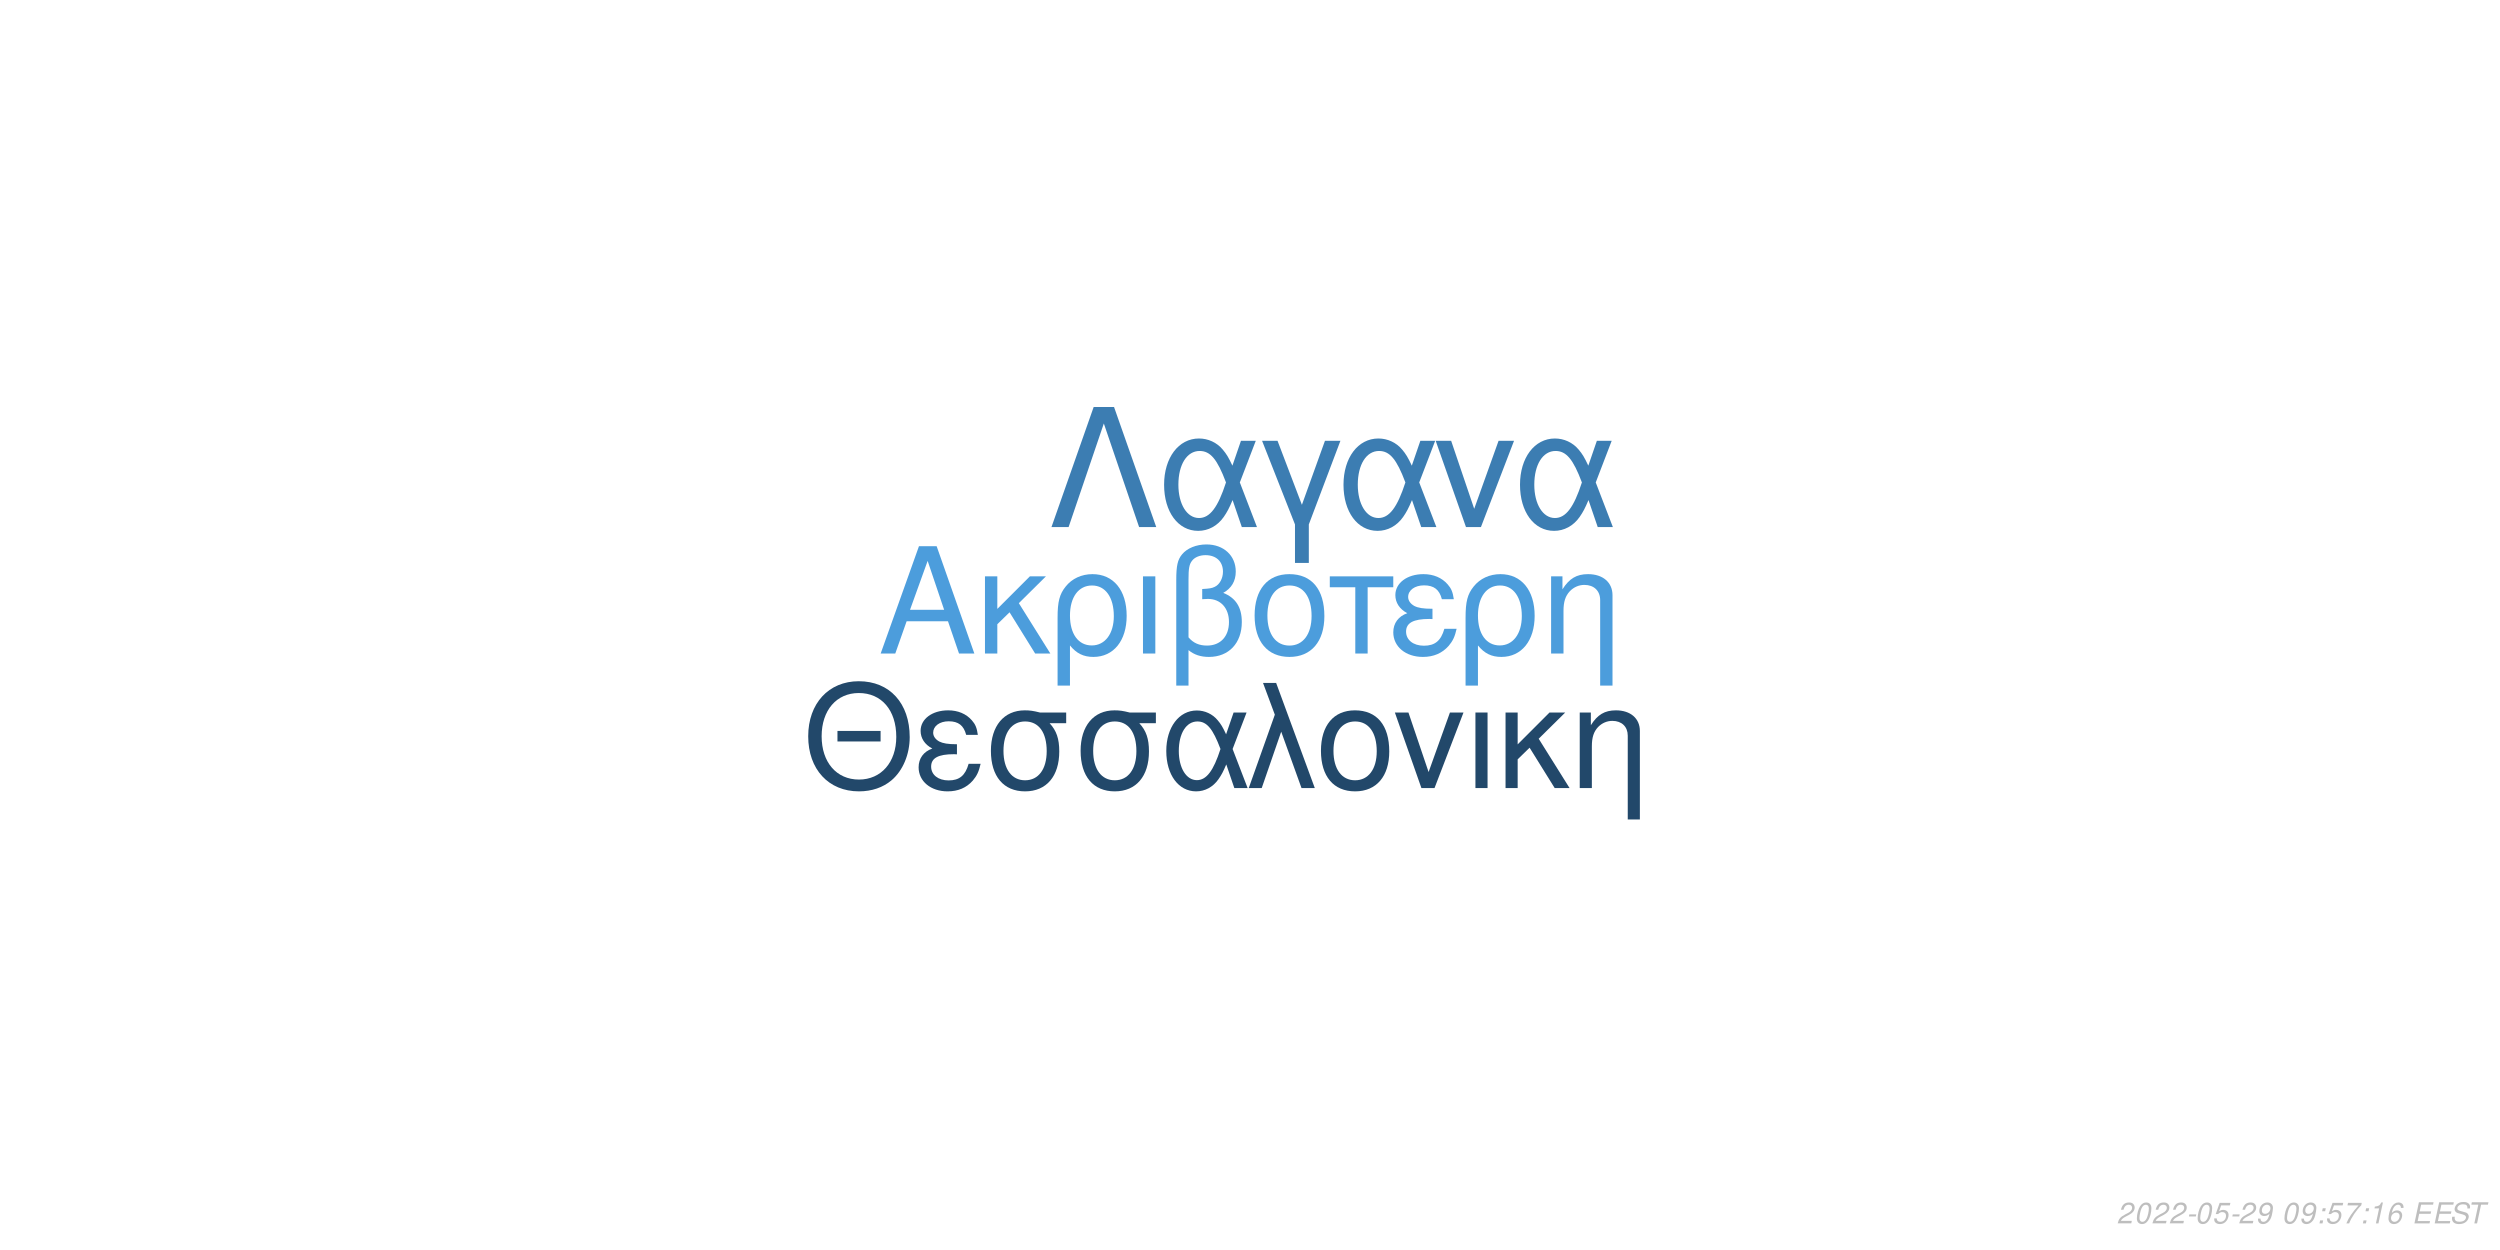
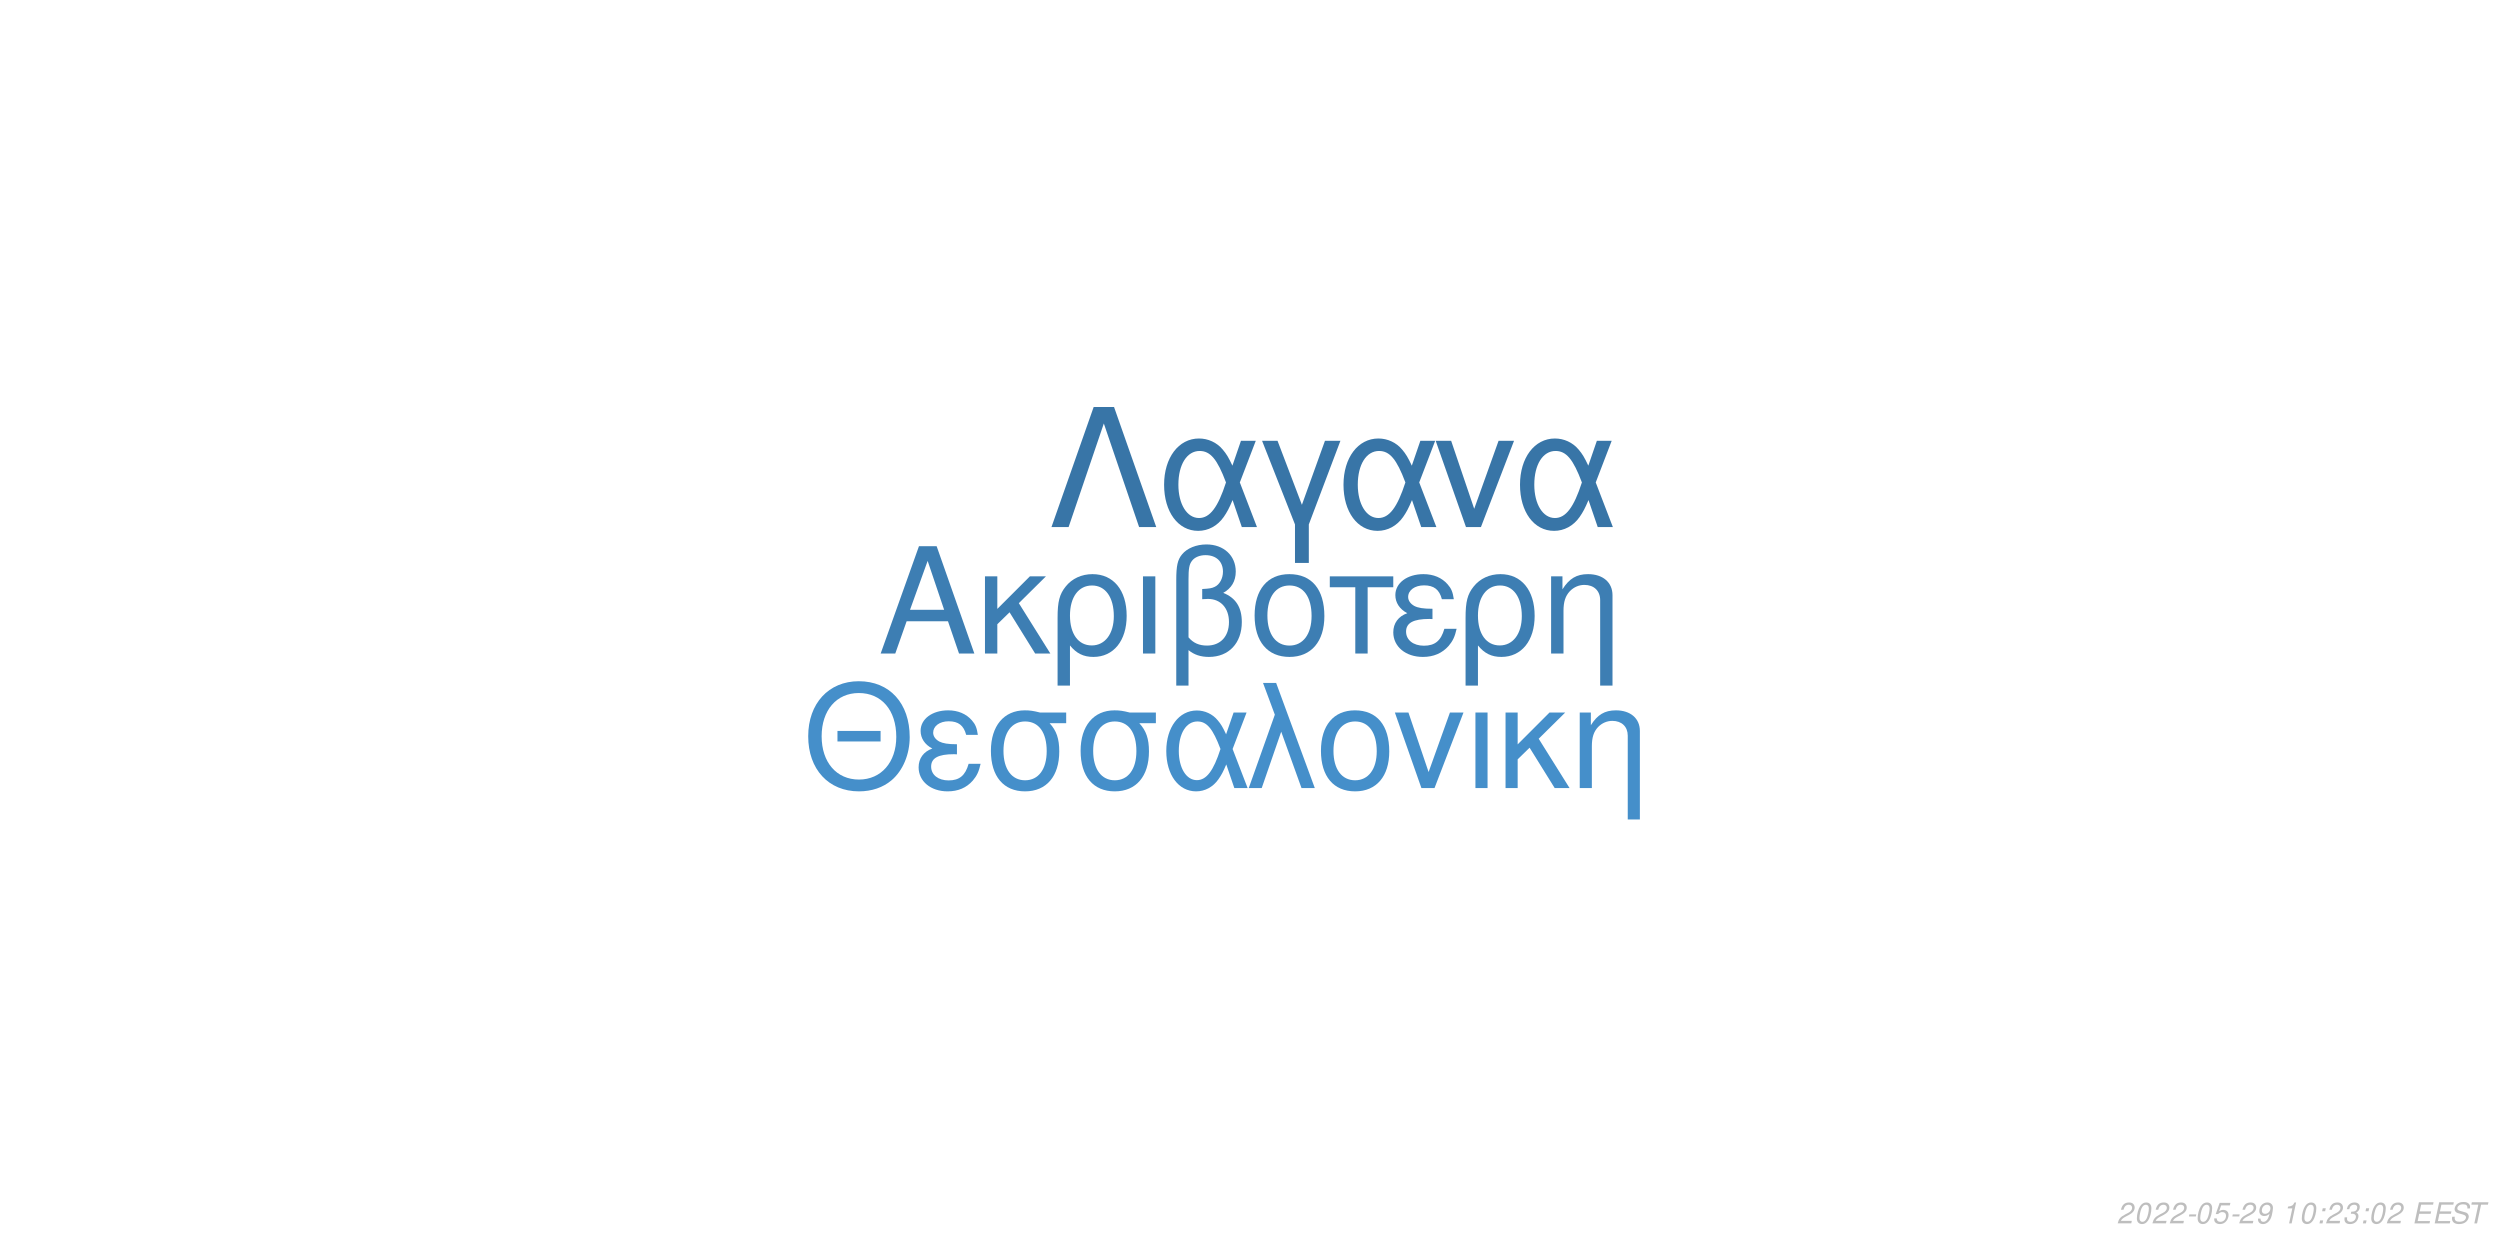
<svg xmlns="http://www.w3.org/2000/svg" xmlns:xlink="http://www.w3.org/1999/xlink" width="864pt" height="432pt" viewBox="0 0 864 432" version="1.1">
  <defs>
    <g>
      <symbol overflow="visible" id="glyph0-0">
        <path style="stroke:none;" d="" />
      </symbol>
      <symbol overflow="visible" id="glyph0-1">
        <path style="stroke:none;" d="M 24.125 -11.141 L 27.938 0 L 33.234 0 L 20.203 -37.094 L 14.094 -37.094 L 0.859 0 L 5.906 0 L 9.828 -11.141 Z M 22.797 -15.109 L 11 -15.109 L 17.094 -32.016 Z M 22.797 -15.109 " />
      </symbol>
      <symbol overflow="visible" id="glyph0-2">
        <path style="stroke:none;" d="M 7.172 -15.422 L 7.172 -26.672 L 2.906 -26.672 L 2.906 0 L 7.172 0 L 7.172 -10.125 L 11.406 -14.25 L 20.25 0 L 25.5 0 L 14.609 -17.406 L 23.969 -26.672 L 18.422 -26.672 Z M 7.172 -15.422 " />
      </symbol>
      <symbol overflow="visible" id="glyph0-3">
        <path style="stroke:none;" d="M 3 11.094 L 7.281 11.094 L 7.281 -2.797 C 9.516 -0.047 11.953 1.172 15.375 1.172 C 22.344 1.172 26.875 -4.422 26.875 -13.031 C 26.875 -21.891 22.297 -27.438 15.062 -27.438 C 11.297 -27.438 7.984 -25.906 5.797 -23.156 C 3.672 -20.516 3 -17.969 3 -12.359 Z M 14.906 -23.516 C 19.547 -23.516 22.438 -19.438 22.438 -12.922 C 22.438 -6.812 19.391 -2.797 14.812 -2.797 C 10.172 -2.797 7.281 -6.766 7.281 -13.125 C 7.281 -19.484 10.234 -23.516 14.906 -23.516 Z M 14.906 -23.516 " />
      </symbol>
      <symbol overflow="visible" id="glyph0-4">
        <path style="stroke:none;" d="M 3.516 0 L 7.781 0 L 7.781 -26.672 L 3.516 -26.672 Z M 3.516 0 " />
      </symbol>
      <symbol overflow="visible" id="glyph0-5">
        <path style="stroke:none;" d="M 4.016 11.094 L 8.25 11.094 L 8.25 -1.172 C 10.172 0.406 12.422 1.172 15.312 1.172 C 22.188 1.172 26.672 -3.609 26.672 -10.891 C 26.672 -15.984 24.578 -19.234 20.25 -20.969 C 23.109 -22.547 24.578 -25.031 24.578 -28.344 C 24.578 -33.844 20.406 -37.703 14.453 -37.703 C 10.938 -37.703 7.734 -36.391 6 -34.25 C 4.484 -32.422 4.016 -30.328 4.016 -25.391 Z M 8.25 -25.656 C 8.25 -29.359 8.5 -30.844 9.469 -32.062 C 10.375 -33.281 12.156 -34 14.094 -34 C 17.812 -34 20.156 -31.812 20.156 -28.297 C 20.156 -25.953 18.984 -23.812 17.297 -23.047 C 16.281 -22.547 15.469 -22.438 12.984 -22.297 L 12.984 -18.781 C 13.734 -18.828 14.344 -18.875 14.969 -18.875 C 19.344 -18.875 22.234 -15.719 22.234 -10.891 C 22.234 -5.906 19.281 -2.75 14.656 -2.75 C 11.953 -2.75 9.922 -3.609 8.25 -5.594 Z M 8.25 -25.656 " />
      </symbol>
      <symbol overflow="visible" id="glyph0-6">
        <path style="stroke:none;" d="M 14.094 -27.438 C 6.562 -27.438 2.094 -22.094 2.094 -13.125 C 2.094 -4.125 6.562 1.172 14.141 1.172 C 21.672 1.172 26.203 -4.172 26.203 -12.922 C 26.203 -22.188 21.828 -27.438 14.094 -27.438 Z M 14.141 -23.516 C 18.938 -23.516 21.781 -19.594 21.781 -12.984 C 21.781 -6.672 18.828 -2.75 14.141 -2.75 C 9.422 -2.75 6.516 -6.672 6.516 -13.125 C 6.516 -19.594 9.422 -23.516 14.141 -23.516 Z M 14.141 -23.516 " />
      </symbol>
      <symbol overflow="visible" id="glyph0-7">
        <path style="stroke:none;" d="M 7.891 0 L 12.156 0 L 12.156 -22.906 L 21.016 -22.906 L 21.016 -26.672 L -0.922 -26.672 L -0.922 -22.906 L 7.891 -22.906 Z M 7.891 0 " />
      </symbol>
      <symbol overflow="visible" id="glyph0-8">
        <path style="stroke:none;" d="M 14.562 -15.469 C 11.344 -15.469 9.562 -15.781 8.297 -16.438 C 6.922 -17.203 6.156 -18.328 6.156 -19.547 C 6.156 -21.891 8.453 -23.562 11.656 -23.562 C 15.062 -23.562 16.953 -22.094 17.812 -18.781 L 21.938 -18.781 C 21.578 -21.266 21.062 -22.5 19.797 -23.922 C 17.812 -26.203 14.906 -27.438 11.453 -27.438 C 5.797 -27.438 1.734 -24.375 1.734 -20.203 C 1.734 -17.609 3.156 -15.375 5.859 -13.938 C 2.797 -12.875 1.016 -10.484 1.016 -7.328 C 1.016 -2.391 5.297 1.172 11.25 1.172 C 14.969 1.172 17.906 -0.109 20.156 -2.641 C 21.578 -4.328 22.297 -5.797 22.906 -8.547 L 18.672 -8.547 C 17.5 -4.422 15.422 -2.703 11.609 -2.703 C 7.938 -2.703 5.438 -4.688 5.438 -7.578 C 5.438 -10.578 7.938 -11.953 13.484 -11.953 C 13.641 -11.953 14.094 -11.953 14.562 -11.906 Z M 14.562 -15.469 " />
      </symbol>
      <symbol overflow="visible" id="glyph0-9">
        <path style="stroke:none;" d="M 3.562 -26.672 L 3.562 0 L 7.844 0 L 7.844 -14.703 C 7.844 -17.906 8.5 -19.891 10.031 -21.531 C 11.406 -22.953 13.188 -23.719 15.062 -23.719 C 18.375 -23.719 20.516 -21.672 20.516 -18.469 L 20.516 11.094 L 24.781 11.094 L 24.781 -20.156 C 24.781 -24.578 21.469 -27.438 16.328 -27.438 C 12.359 -27.438 9.828 -25.906 7.484 -22.188 L 7.484 -26.672 Z M 3.562 -26.672 " />
      </symbol>
      <symbol overflow="visible" id="glyph1-0">
        <path style="stroke:none;" d="" />
      </symbol>
      <symbol overflow="visible" id="glyph1-1">
        <path style="stroke:none;" d="M 26.859 -19.734 L 11.953 -19.734 L 11.953 -16.094 L 26.859 -16.094 Z M 19.328 -36.922 C 8.922 -36.922 1.844 -29.25 1.844 -17.891 C 1.844 -6.484 8.875 1.141 19.391 1.141 C 23.812 1.141 27.703 -0.203 30.641 -2.688 C 34.578 -6.031 36.922 -11.656 36.922 -17.594 C 36.922 -29.297 30 -36.922 19.328 -36.922 Z M 19.328 -32.844 C 27.203 -32.844 32.281 -26.906 32.281 -17.688 C 32.281 -8.922 27.062 -2.938 19.391 -2.938 C 11.609 -2.938 6.484 -8.922 6.484 -17.891 C 6.484 -26.859 11.609 -32.844 19.328 -32.844 Z M 19.328 -32.844 " />
      </symbol>
      <symbol overflow="visible" id="glyph1-2">
        <path style="stroke:none;" d="M 14.25 -15.141 C 11.109 -15.141 9.375 -15.453 8.125 -16.094 C 6.781 -16.844 6.031 -17.938 6.031 -19.141 C 6.031 -21.422 8.266 -23.078 11.406 -23.078 C 14.75 -23.078 16.594 -21.625 17.438 -18.391 L 21.469 -18.391 C 21.125 -20.828 20.625 -22.031 19.391 -23.422 C 17.438 -25.656 14.594 -26.859 11.219 -26.859 C 5.688 -26.859 1.688 -23.875 1.688 -19.781 C 1.688 -17.234 3.094 -15.047 5.734 -13.656 C 2.734 -12.609 1 -10.266 1 -7.172 C 1 -2.344 5.188 1.141 11.016 1.141 C 14.656 1.141 17.547 -0.094 19.734 -2.594 C 21.125 -4.234 21.828 -5.688 22.422 -8.375 L 18.281 -8.375 C 17.141 -4.328 15.094 -2.641 11.359 -2.641 C 7.766 -2.641 5.328 -4.578 5.328 -7.422 C 5.328 -10.359 7.766 -11.703 13.203 -11.703 C 13.359 -11.703 13.797 -11.703 14.25 -11.656 Z M 14.25 -15.141 " />
      </symbol>
      <symbol overflow="visible" id="glyph1-3">
        <path style="stroke:none;" d="M 29 -26.109 L 19.938 -26.109 C 17.594 -26.703 16.438 -26.859 14.703 -26.859 C 7.469 -26.859 2.984 -21.469 2.984 -12.859 C 2.984 -4.031 7.375 1.141 14.797 1.141 C 22.172 1.141 26.609 -4.078 26.609 -12.656 C 26.609 -17.047 25.656 -19.828 23.266 -22.422 L 29 -22.422 Z M 14.797 -23.016 C 19.531 -23.016 22.266 -19.234 22.266 -12.75 C 22.266 -6.531 19.438 -2.688 14.797 -2.688 C 10.172 -2.688 7.328 -6.531 7.328 -12.859 C 7.328 -19.188 10.172 -23.016 14.797 -23.016 Z M 14.797 -23.016 " />
      </symbol>
      <symbol overflow="visible" id="glyph1-4">
        <path style="stroke:none;" d="M 29.344 -26.109 L 24.859 -26.109 L 22.266 -18.578 C 21.125 -21.031 20.484 -22.125 19.328 -23.469 C 17.547 -25.609 14.906 -26.812 12.156 -26.812 C 5.984 -26.812 1.594 -20.984 1.594 -12.812 C 1.594 -4.578 5.828 1.141 11.906 1.141 C 14.953 1.141 17.734 -0.344 19.625 -3.047 C 20.672 -4.531 21.281 -5.688 22.328 -8.172 L 25.109 0 L 29.703 0 L 24.516 -13.5 Z M 20.328 -13.5 C 17.891 -5.922 15.453 -2.734 12.156 -2.734 C 8.516 -2.734 5.922 -6.922 5.922 -12.812 C 5.922 -18.938 8.516 -23.016 12.359 -23.016 C 15.594 -23.016 17.688 -20.531 20.328 -13.5 Z M 20.328 -13.5 " />
      </symbol>
      <symbol overflow="visible" id="glyph1-5">
        <path style="stroke:none;" d="M 1.094 0 L 5.578 0 L 12.312 -19.484 L 19.328 0 L 23.922 0 L 10.562 -36.328 L 6.031 -36.328 L 10.109 -25.359 Z M 1.094 0 " />
      </symbol>
      <symbol overflow="visible" id="glyph1-6">
        <path style="stroke:none;" d="M 13.797 -26.859 C 6.422 -26.859 2.047 -21.625 2.047 -12.859 C 2.047 -4.031 6.422 1.141 13.859 1.141 C 21.234 1.141 25.656 -4.078 25.656 -12.656 C 25.656 -21.719 21.375 -26.859 13.797 -26.859 Z M 13.859 -23.016 C 18.531 -23.016 21.328 -19.188 21.328 -12.703 C 21.328 -6.531 18.438 -2.688 13.859 -2.688 C 9.219 -2.688 6.375 -6.531 6.375 -12.859 C 6.375 -19.188 9.219 -23.016 13.859 -23.016 Z M 13.859 -23.016 " />
      </symbol>
      <symbol overflow="visible" id="glyph1-7">
        <path style="stroke:none;" d="M 14.297 0 L 24.312 -26.109 L 19.625 -26.109 L 12.25 -5.531 L 5.281 -26.109 L 0.594 -26.109 L 9.766 0 Z M 14.297 0 " />
      </symbol>
      <symbol overflow="visible" id="glyph1-8">
        <path style="stroke:none;" d="M 3.438 0 L 7.625 0 L 7.625 -26.109 L 3.438 -26.109 Z M 3.438 0 " />
      </symbol>
      <symbol overflow="visible" id="glyph1-9">
        <path style="stroke:none;" d="M 7.031 -15.094 L 7.031 -26.109 L 2.844 -26.109 L 2.844 0 L 7.031 0 L 7.031 -9.922 L 11.156 -13.953 L 19.828 0 L 24.969 0 L 14.297 -17.047 L 23.469 -26.109 L 18.031 -26.109 Z M 7.031 -15.094 " />
      </symbol>
      <symbol overflow="visible" id="glyph1-10">
        <path style="stroke:none;" d="M 3.484 -26.109 L 3.484 0 L 7.672 0 L 7.672 -14.406 C 7.672 -17.547 8.328 -19.484 9.812 -21.078 C 11.156 -22.469 12.906 -23.219 14.75 -23.219 C 17.984 -23.219 20.078 -21.234 20.078 -18.094 L 20.078 10.859 L 24.266 10.859 L 24.266 -19.734 C 24.266 -24.062 21.031 -26.859 16 -26.859 C 12.109 -26.859 9.609 -25.359 7.328 -21.719 L 7.328 -26.109 Z M 3.484 -26.109 " />
      </symbol>
      <symbol overflow="visible" id="glyph2-0">
        <path style="stroke:none;" d="" />
      </symbol>
      <symbol overflow="visible" id="glyph2-1">
        <path style="stroke:none;" d="M 22.531 -41.484 L 15.484 -41.484 L 0.906 0 L 6.828 0 L 19 -35.797 L 31.188 0 L 37.109 0 Z M 22.531 -41.484 " />
      </symbol>
      <symbol overflow="visible" id="glyph2-2">
        <path style="stroke:none;" d="M 33.516 -29.812 L 28.391 -29.812 L 25.438 -21.219 C 24.125 -24.016 23.391 -25.266 22.078 -26.797 C 20.031 -29.25 17.016 -30.609 13.891 -30.609 C 6.828 -30.609 1.828 -23.953 1.828 -14.625 C 1.828 -5.234 6.656 1.312 13.594 1.312 C 17.078 1.312 20.266 -0.391 22.422 -3.469 C 23.609 -5.172 24.297 -6.484 25.5 -9.328 L 28.688 0 L 33.922 0 L 28 -15.422 Z M 23.219 -15.422 C 20.422 -6.766 17.641 -3.125 13.891 -3.125 C 9.734 -3.125 6.766 -7.906 6.766 -14.625 C 6.766 -21.625 9.734 -26.297 14.109 -26.297 C 17.812 -26.297 20.203 -23.453 23.219 -15.422 Z M 23.219 -15.422 " />
      </symbol>
      <symbol overflow="visible" id="glyph2-3">
        <path style="stroke:none;" d="M 12.062 12.406 L 16.844 12.406 L 16.844 -0.906 L 27.766 -29.812 L 22.422 -29.812 L 14.453 -7.688 L 6.031 -29.812 L 0.688 -29.812 L 12.062 -0.906 Z M 12.062 12.406 " />
      </symbol>
      <symbol overflow="visible" id="glyph2-4">
        <path style="stroke:none;" d="M 16.328 0 L 27.766 -29.812 L 22.422 -29.812 L 14 -6.312 L 6.031 -29.812 L 0.688 -29.812 L 11.156 0 Z M 16.328 0 " />
      </symbol>
      <symbol overflow="visible" id="glyph3-0">
        <path style="stroke:none;" d="" />
      </symbol>
      <symbol overflow="visible" id="glyph3-1">
        <path style="stroke:none;" d="M 5.234 -0.875 L 1.469 -0.875 C 1.641 -1.375 2.203 -1.891 3.109 -2.344 L 4.234 -2.938 C 5.562 -3.625 6.219 -4.469 6.219 -5.484 C 6.219 -5.938 6.062 -6.359 5.797 -6.656 C 5.469 -7.047 4.984 -7.234 4.312 -7.234 C 2.766 -7.234 1.891 -6.453 1.484 -4.734 L 2.375 -4.734 C 2.484 -5.188 2.609 -5.484 2.797 -5.75 C 3.094 -6.203 3.609 -6.453 4.188 -6.453 C 4.891 -6.453 5.344 -6.031 5.344 -5.375 C 5.344 -4.703 4.859 -4.094 4.016 -3.656 L 2.984 -3.125 C 1.234 -2.188 0.797 -1.656 0.344 -0.016 L 5.047 -0.016 Z M 5.234 -0.875 " />
      </symbol>
      <symbol overflow="visible" id="glyph3-2">
        <path style="stroke:none;" d="M 4.203 -7.234 C 3.375 -7.234 2.688 -6.812 2.125 -5.984 C 1.484 -5.047 0.984 -3.188 0.984 -1.734 C 0.984 -1.109 1.172 -0.562 1.484 -0.266 C 1.797 0.047 2.281 0.234 2.766 0.234 C 3.625 0.234 4.281 -0.156 4.859 -1.016 C 5.516 -1.953 6 -3.797 6 -5.266 C 6 -6.5 5.328 -7.234 4.203 -7.234 Z M 4.094 -6.453 C 4.734 -6.453 5.125 -5.984 5.125 -5.156 C 5.125 -4.203 4.781 -2.625 4.406 -1.812 C 3.984 -0.938 3.516 -0.547 2.875 -0.547 C 2.25 -0.547 1.875 -1.031 1.875 -1.828 C 1.875 -2.797 2.203 -4.344 2.594 -5.203 C 2.984 -6.047 3.453 -6.453 4.094 -6.453 Z M 4.094 -6.453 " />
      </symbol>
      <symbol overflow="visible" id="glyph3-3">
        <path style="stroke:none;" d="M 3.516 -3.125 L 1.125 -3.125 L 0.969 -2.406 L 3.359 -2.406 Z M 3.516 -3.125 " />
      </symbol>
      <symbol overflow="visible" id="glyph3-4">
        <path style="stroke:none;" d="M 6.297 -7.094 L 2.594 -7.094 L 1.234 -3.234 L 2.047 -3.234 C 2.656 -3.766 2.938 -3.906 3.531 -3.906 C 4.328 -3.906 4.797 -3.453 4.797 -2.688 C 4.797 -1.438 3.969 -0.547 2.828 -0.547 C 2.031 -0.547 1.609 -0.938 1.578 -1.734 L 0.703 -1.734 L 0.703 -1.516 C 0.703 -0.938 0.844 -0.547 1.188 -0.266 C 1.562 0.062 2.078 0.234 2.703 0.234 C 3.656 0.234 4.391 -0.156 4.984 -0.922 C 5.422 -1.5 5.672 -2.234 5.672 -2.953 C 5.672 -4 4.938 -4.672 3.812 -4.672 C 3.328 -4.672 2.906 -4.547 2.406 -4.234 L 3.109 -6.219 L 6.109 -6.219 Z M 6.297 -7.094 " />
      </symbol>
      <symbol overflow="visible" id="glyph3-5">
        <path style="stroke:none;" d="M 0.844 -1.656 C 0.844 -1.547 0.844 -1.438 0.844 -1.375 C 0.844 -0.406 1.531 0.234 2.578 0.234 C 3.203 0.234 3.766 0.016 4.297 -0.438 C 4.938 -1 5.312 -1.656 5.594 -2.719 C 5.844 -3.672 6.016 -4.766 6.016 -5.375 C 6.016 -5.844 5.844 -6.328 5.547 -6.656 C 5.203 -7.031 4.703 -7.234 4.062 -7.234 C 2.516 -7.234 1.297 -5.938 1.297 -4.266 C 1.297 -3.203 1.984 -2.547 3.047 -2.547 C 3.484 -2.547 3.953 -2.672 4.281 -2.891 C 4.406 -2.984 4.547 -3.078 4.828 -3.344 C 4.438 -1.484 3.703 -0.547 2.703 -0.547 C 2.109 -0.547 1.719 -0.938 1.719 -1.547 L 1.719 -1.656 Z M 3.953 -6.453 C 4.625 -6.453 5.141 -5.953 5.141 -5.281 C 5.141 -4.188 4.312 -3.312 3.297 -3.312 C 2.594 -3.312 2.172 -3.734 2.172 -4.453 C 2.172 -5.562 2.984 -6.453 3.953 -6.453 Z M 3.953 -6.453 " />
      </symbol>
      <symbol overflow="visible" id="glyph3-6">
        <path style="stroke:none;" d="" />
      </symbol>
      <symbol overflow="visible" id="glyph3-7">
+         <path style="stroke:none;" d="M 3.703 -5.188 L 2.594 0 L 3.469 0 L 5.016 -7.234 L 4.438 -7.234 C 3.906 -6.156 3.688 -6.016 2.234 -5.812 L 2.109 -5.188 Z M 3.703 -5.188 " />
+       </symbol>
+       <symbol overflow="visible" id="glyph3-8">
        <path style="stroke:none;" d="M 2.359 -1.031 L 1.312 -1.031 L 1.094 0 L 2.141 0 Z M 3.266 -5.234 L 2.219 -5.234 L 2 -4.203 L 3.047 -4.203 Z M 3.266 -5.234 " />
      </symbol>
-       <symbol overflow="visible" id="glyph3-8">
-         <path style="stroke:none;" d="M 6.703 -7.094 L 1.953 -7.094 L 1.766 -6.219 L 5.594 -6.219 C 3.344 -3.688 2.266 -2.109 1.375 0 L 2.344 0 C 3.031 -1.906 4.828 -4.594 6.547 -6.281 Z M 6.703 -7.094 " />
-       </symbol>
      <symbol overflow="visible" id="glyph3-9">
-         <path style="stroke:none;" d="M 3.703 -5.188 L 2.594 0 L 3.469 0 L 5.016 -7.234 L 4.438 -7.234 C 3.906 -6.156 3.688 -6.016 2.234 -5.812 L 2.109 -5.188 Z M 3.703 -5.188 " />
+         <path style="stroke:none;" d="M 2.922 -3.312 C 3.125 -3.344 3.234 -3.344 3.375 -3.344 C 4.203 -3.344 4.688 -3 4.688 -2.406 C 4.688 -1.312 3.906 -0.547 2.781 -0.547 C 2.047 -0.547 1.594 -0.938 1.594 -1.562 C 1.594 -1.719 1.609 -1.844 1.656 -2.094 L 0.766 -2.094 C 0.734 -1.797 0.719 -1.641 0.719 -1.469 C 0.719 -0.375 1.406 0.234 2.641 0.234 C 3.547 0.234 4.297 -0.078 4.812 -0.656 C 5.266 -1.156 5.562 -1.875 5.562 -2.547 C 5.562 -3.125 5.344 -3.453 4.797 -3.734 C 5.641 -4.234 6.016 -4.844 6.016 -5.734 C 6.016 -6.656 5.312 -7.234 4.203 -7.234 C 3.375 -7.234 2.672 -6.938 2.188 -6.375 C 1.891 -6.031 1.703 -5.641 1.516 -4.906 L 2.391 -4.906 C 2.5 -5.359 2.594 -5.594 2.734 -5.812 C 3.047 -6.234 3.516 -6.453 4.078 -6.453 C 4.734 -6.453 5.141 -6.125 5.141 -5.578 C 5.141 -5.188 5.016 -4.797 4.797 -4.547 C 4.516 -4.234 4 -4.062 3.266 -4.062 L 3.078 -4.062 Z M 2.922 -3.312 " />
      </symbol>
      <symbol overflow="visible" id="glyph3-10">
-         <path style="stroke:none;" d="M 6.125 -5.344 L 6.141 -5.625 C 6.141 -6.609 5.453 -7.234 4.391 -7.234 C 3.438 -7.234 2.641 -6.719 2.016 -5.703 C 1.422 -4.781 0.938 -2.953 0.938 -1.688 C 0.938 -0.516 1.688 0.234 2.859 0.234 C 3.703 0.234 4.438 -0.156 5 -0.875 C 5.406 -1.422 5.672 -2.156 5.672 -2.766 C 5.672 -3.812 4.969 -4.5 3.906 -4.5 C 3.234 -4.5 2.672 -4.234 2.094 -3.625 C 2.406 -5.375 3.234 -6.453 4.25 -6.453 C 4.703 -6.453 5.062 -6.234 5.172 -5.844 C 5.203 -5.719 5.234 -5.578 5.25 -5.344 Z M 3.656 -3.734 C 4.344 -3.734 4.797 -3.281 4.797 -2.625 C 4.797 -1.469 3.984 -0.547 2.984 -0.547 C 2.297 -0.547 1.812 -1.047 1.812 -1.766 C 1.812 -2.859 2.625 -3.734 3.656 -3.734 Z M 3.656 -3.734 " />
+         <path style="stroke:none;" d="M 2.547 -3.312 L 6.5 -3.312 L 6.688 -4.141 L 2.719 -4.141 L 3.219 -6.469 L 7.344 -6.469 L 7.516 -7.297 L 2.453 -7.297 L 0.906 0 L 6.125 0 L 6.297 -0.812 L 2.016 -0.812 Z M 2.547 -3.312 " />
      </symbol>
      <symbol overflow="visible" id="glyph3-11">
-         <path style="stroke:none;" d="M 2.547 -3.312 L 6.5 -3.312 L 6.688 -4.141 L 2.719 -4.141 L 3.219 -6.469 L 7.344 -6.469 L 7.516 -7.297 L 2.453 -7.297 L 0.906 0 L 6.125 0 L 6.297 -0.812 L 2.016 -0.812 Z M 2.547 -3.312 " />
+         <path style="stroke:none;" d="M 7.062 -5.156 C 7.125 -5.438 7.141 -5.562 7.141 -5.703 C 7.141 -6.156 6.938 -6.594 6.594 -6.891 C 6.188 -7.25 5.656 -7.406 4.875 -7.406 C 3.844 -7.406 3.047 -7.125 2.5 -6.562 C 2.094 -6.141 1.781 -5.438 1.781 -4.922 C 1.781 -4.297 2.219 -3.766 2.891 -3.562 L 4.594 -3.094 C 5.406 -2.859 5.734 -2.578 5.734 -2.094 C 5.734 -1.781 5.547 -1.406 5.266 -1.141 C 4.844 -0.766 4.266 -0.578 3.453 -0.578 C 2.328 -0.578 1.812 -0.984 1.812 -1.906 C 1.812 -2.047 1.812 -2.125 1.844 -2.312 L 0.984 -2.312 C 0.906 -2.062 0.891 -1.906 0.891 -1.688 C 0.891 -0.484 1.797 0.234 3.297 0.234 C 4.359 0.234 5.234 -0.062 5.812 -0.609 C 6.344 -1.078 6.688 -1.797 6.688 -2.375 C 6.688 -2.641 6.609 -2.906 6.453 -3.156 C 6.234 -3.5 5.938 -3.703 5.469 -3.828 L 3.75 -4.312 C 2.984 -4.547 2.734 -4.734 2.734 -5.188 C 2.734 -5.547 2.875 -5.844 3.188 -6.109 C 3.547 -6.438 4.031 -6.594 4.703 -6.594 C 5.266 -6.594 5.688 -6.484 5.906 -6.297 C 6.094 -6.125 6.219 -5.797 6.219 -5.516 C 6.219 -5.422 6.203 -5.344 6.188 -5.156 Z M 7.062 -5.156 " />
      </symbol>
      <symbol overflow="visible" id="glyph3-12">
-         <path style="stroke:none;" d="M 7.062 -5.156 C 7.125 -5.438 7.141 -5.562 7.141 -5.703 C 7.141 -6.156 6.938 -6.594 6.594 -6.891 C 6.188 -7.25 5.656 -7.406 4.875 -7.406 C 3.844 -7.406 3.047 -7.125 2.5 -6.562 C 2.094 -6.141 1.781 -5.438 1.781 -4.922 C 1.781 -4.297 2.219 -3.766 2.891 -3.562 L 4.594 -3.094 C 5.406 -2.859 5.734 -2.578 5.734 -2.094 C 5.734 -1.781 5.547 -1.406 5.266 -1.141 C 4.844 -0.766 4.266 -0.578 3.453 -0.578 C 2.328 -0.578 1.812 -0.984 1.812 -1.906 C 1.812 -2.047 1.812 -2.125 1.844 -2.312 L 0.984 -2.312 C 0.906 -2.062 0.891 -1.906 0.891 -1.688 C 0.891 -0.484 1.797 0.234 3.297 0.234 C 4.359 0.234 5.234 -0.062 5.812 -0.609 C 6.344 -1.078 6.688 -1.797 6.688 -2.375 C 6.688 -2.641 6.609 -2.906 6.453 -3.156 C 6.234 -3.5 5.938 -3.703 5.469 -3.828 L 3.75 -4.312 C 2.984 -4.547 2.734 -4.734 2.734 -5.188 C 2.734 -5.547 2.875 -5.844 3.188 -6.109 C 3.547 -6.438 4.031 -6.594 4.703 -6.594 C 5.266 -6.594 5.688 -6.484 5.906 -6.297 C 6.094 -6.125 6.219 -5.797 6.219 -5.516 C 6.219 -5.422 6.203 -5.344 6.188 -5.156 Z M 7.062 -5.156 " />
-       </symbol>
-       <symbol overflow="visible" id="glyph3-13">
        <path style="stroke:none;" d="M 4.938 -6.469 L 7.312 -6.469 L 7.484 -7.297 L 1.75 -7.297 L 1.578 -6.469 L 3.984 -6.469 L 2.609 0 L 3.547 0 Z M 4.938 -6.469 " />
      </symbol>
    </g>
  </defs>
  <g id="surface1">
    <rect x="0" y="0" width="864" height="432" style="fill:rgb(100%,100%,100%);fill-opacity:1;stroke:none;" />
-     <g style="fill:rgb(29.804%,61.569%,86.275%);fill-opacity:1;">
+     <g style="fill:rgb(23.922%,49.412%,70.196%);fill-opacity:1;">
      <use xlink:href="#glyph0-1" x="303.5" y="225.861" />
      <use xlink:href="#glyph0-2" x="337.5" y="225.861" />
      <use xlink:href="#glyph0-3" x="362.5" y="225.861" />
      <use xlink:href="#glyph0-4" x="391.5" y="225.861" />
      <use xlink:href="#glyph0-5" x="402.5" y="225.861" />
      <use xlink:href="#glyph0-6" x="431.5" y="225.861" />
      <use xlink:href="#glyph0-7" x="460.5" y="225.861" />
      <use xlink:href="#glyph0-8" x="480.5" y="225.861" />
      <use xlink:href="#glyph0-3" x="503.5" y="225.861" />
      <use xlink:href="#glyph0-9" x="532.5" y="225.861" />
    </g>
-     <g style="fill:rgb(13.333%,28.235%,41.569%);fill-opacity:1;">
+     <g style="fill:rgb(27.059%,56.078%,79.216%);fill-opacity:1;">
      <use xlink:href="#glyph1-1" x="277.473" y="272.354" />
      <use xlink:href="#glyph1-2" x="316.473" y="272.354" />
      <use xlink:href="#glyph1-3" x="339.473" y="272.354" />
      <use xlink:href="#glyph1-3" x="370.473" y="272.354" />
      <use xlink:href="#glyph1-4" x="401.473" y="272.354" />
      <use xlink:href="#glyph1-5" x="430.473" y="272.354" />
      <use xlink:href="#glyph1-6" x="454.473" y="272.354" />
      <use xlink:href="#glyph1-7" x="481.473" y="272.354" />
      <use xlink:href="#glyph1-8" x="506.473" y="272.354" />
      <use xlink:href="#glyph1-9" x="517.473" y="272.354" />
      <use xlink:href="#glyph1-10" x="542.473" y="272.354" />
    </g>
-     <g style="fill:rgb(23.529%,49.02%,69.804%);fill-opacity:1;">
+     <g style="fill:rgb(21.961%,45.882%,65.49%);fill-opacity:1;">
      <use xlink:href="#glyph2-1" x="362.484" y="182.152" />
      <use xlink:href="#glyph2-2" x="400.484" y="182.152" />
      <use xlink:href="#glyph2-3" x="435.484" y="182.152" />
      <use xlink:href="#glyph2-2" x="462.484" y="182.152" />
      <use xlink:href="#glyph2-4" x="495.484" y="182.152" />
      <use xlink:href="#glyph2-2" x="523.484" y="182.152" />
    </g>
    <g style="fill:rgb(74.51%,74.51%,74.51%);fill-opacity:1;">
      <use xlink:href="#glyph3-1" x="731.52" y="422.81" />
      <use xlink:href="#glyph3-2" x="737.52" y="422.81" />
      <use xlink:href="#glyph3-1" x="743.52" y="422.81" />
      <use xlink:href="#glyph3-1" x="749.52" y="422.81" />
      <use xlink:href="#glyph3-3" x="755.52" y="422.81" />
      <use xlink:href="#glyph3-2" x="758.52" y="422.81" />
      <use xlink:href="#glyph3-4" x="764.52" y="422.81" />
      <use xlink:href="#glyph3-3" x="770.52" y="422.81" />
      <use xlink:href="#glyph3-1" x="773.52" y="422.81" />
      <use xlink:href="#glyph3-5" x="779.52" y="422.81" />
      <use xlink:href="#glyph3-6" x="785.52" y="422.81" />
-       <use xlink:href="#glyph3-2" x="788.52" y="422.81" />
-       <use xlink:href="#glyph3-5" x="794.52" y="422.81" />
-       <use xlink:href="#glyph3-7" x="800.52" y="422.81" />
-       <use xlink:href="#glyph3-4" x="803.52" y="422.81" />
-       <use xlink:href="#glyph3-8" x="809.52" y="422.81" />
-       <use xlink:href="#glyph3-7" x="815.52" y="422.81" />
-       <use xlink:href="#glyph3-9" x="818.52" y="422.81" />
-       <use xlink:href="#glyph3-10" x="824.52" y="422.81" />
+       <use xlink:href="#glyph3-7" x="788.52" y="422.81" />
+       <use xlink:href="#glyph3-2" x="794.52" y="422.81" />
+       <use xlink:href="#glyph3-8" x="800.52" y="422.81" />
+       <use xlink:href="#glyph3-1" x="803.52" y="422.81" />
+       <use xlink:href="#glyph3-9" x="809.52" y="422.81" />
+       <use xlink:href="#glyph3-8" x="815.52" y="422.81" />
+       <use xlink:href="#glyph3-2" x="818.52" y="422.81" />
+       <use xlink:href="#glyph3-1" x="824.52" y="422.81" />
      <use xlink:href="#glyph3-6" x="830.52" y="422.81" />
-       <use xlink:href="#glyph3-11" x="833.52" y="422.81" />
-       <use xlink:href="#glyph3-11" x="840.52" y="422.81" />
-       <use xlink:href="#glyph3-12" x="846.52" y="422.81" />
-       <use xlink:href="#glyph3-13" x="852.52" y="422.81" />
+       <use xlink:href="#glyph3-10" x="833.52" y="422.81" />
+       <use xlink:href="#glyph3-10" x="840.52" y="422.81" />
+       <use xlink:href="#glyph3-11" x="846.52" y="422.81" />
+       <use xlink:href="#glyph3-12" x="852.52" y="422.81" />
    </g>
  </g>
</svg>
